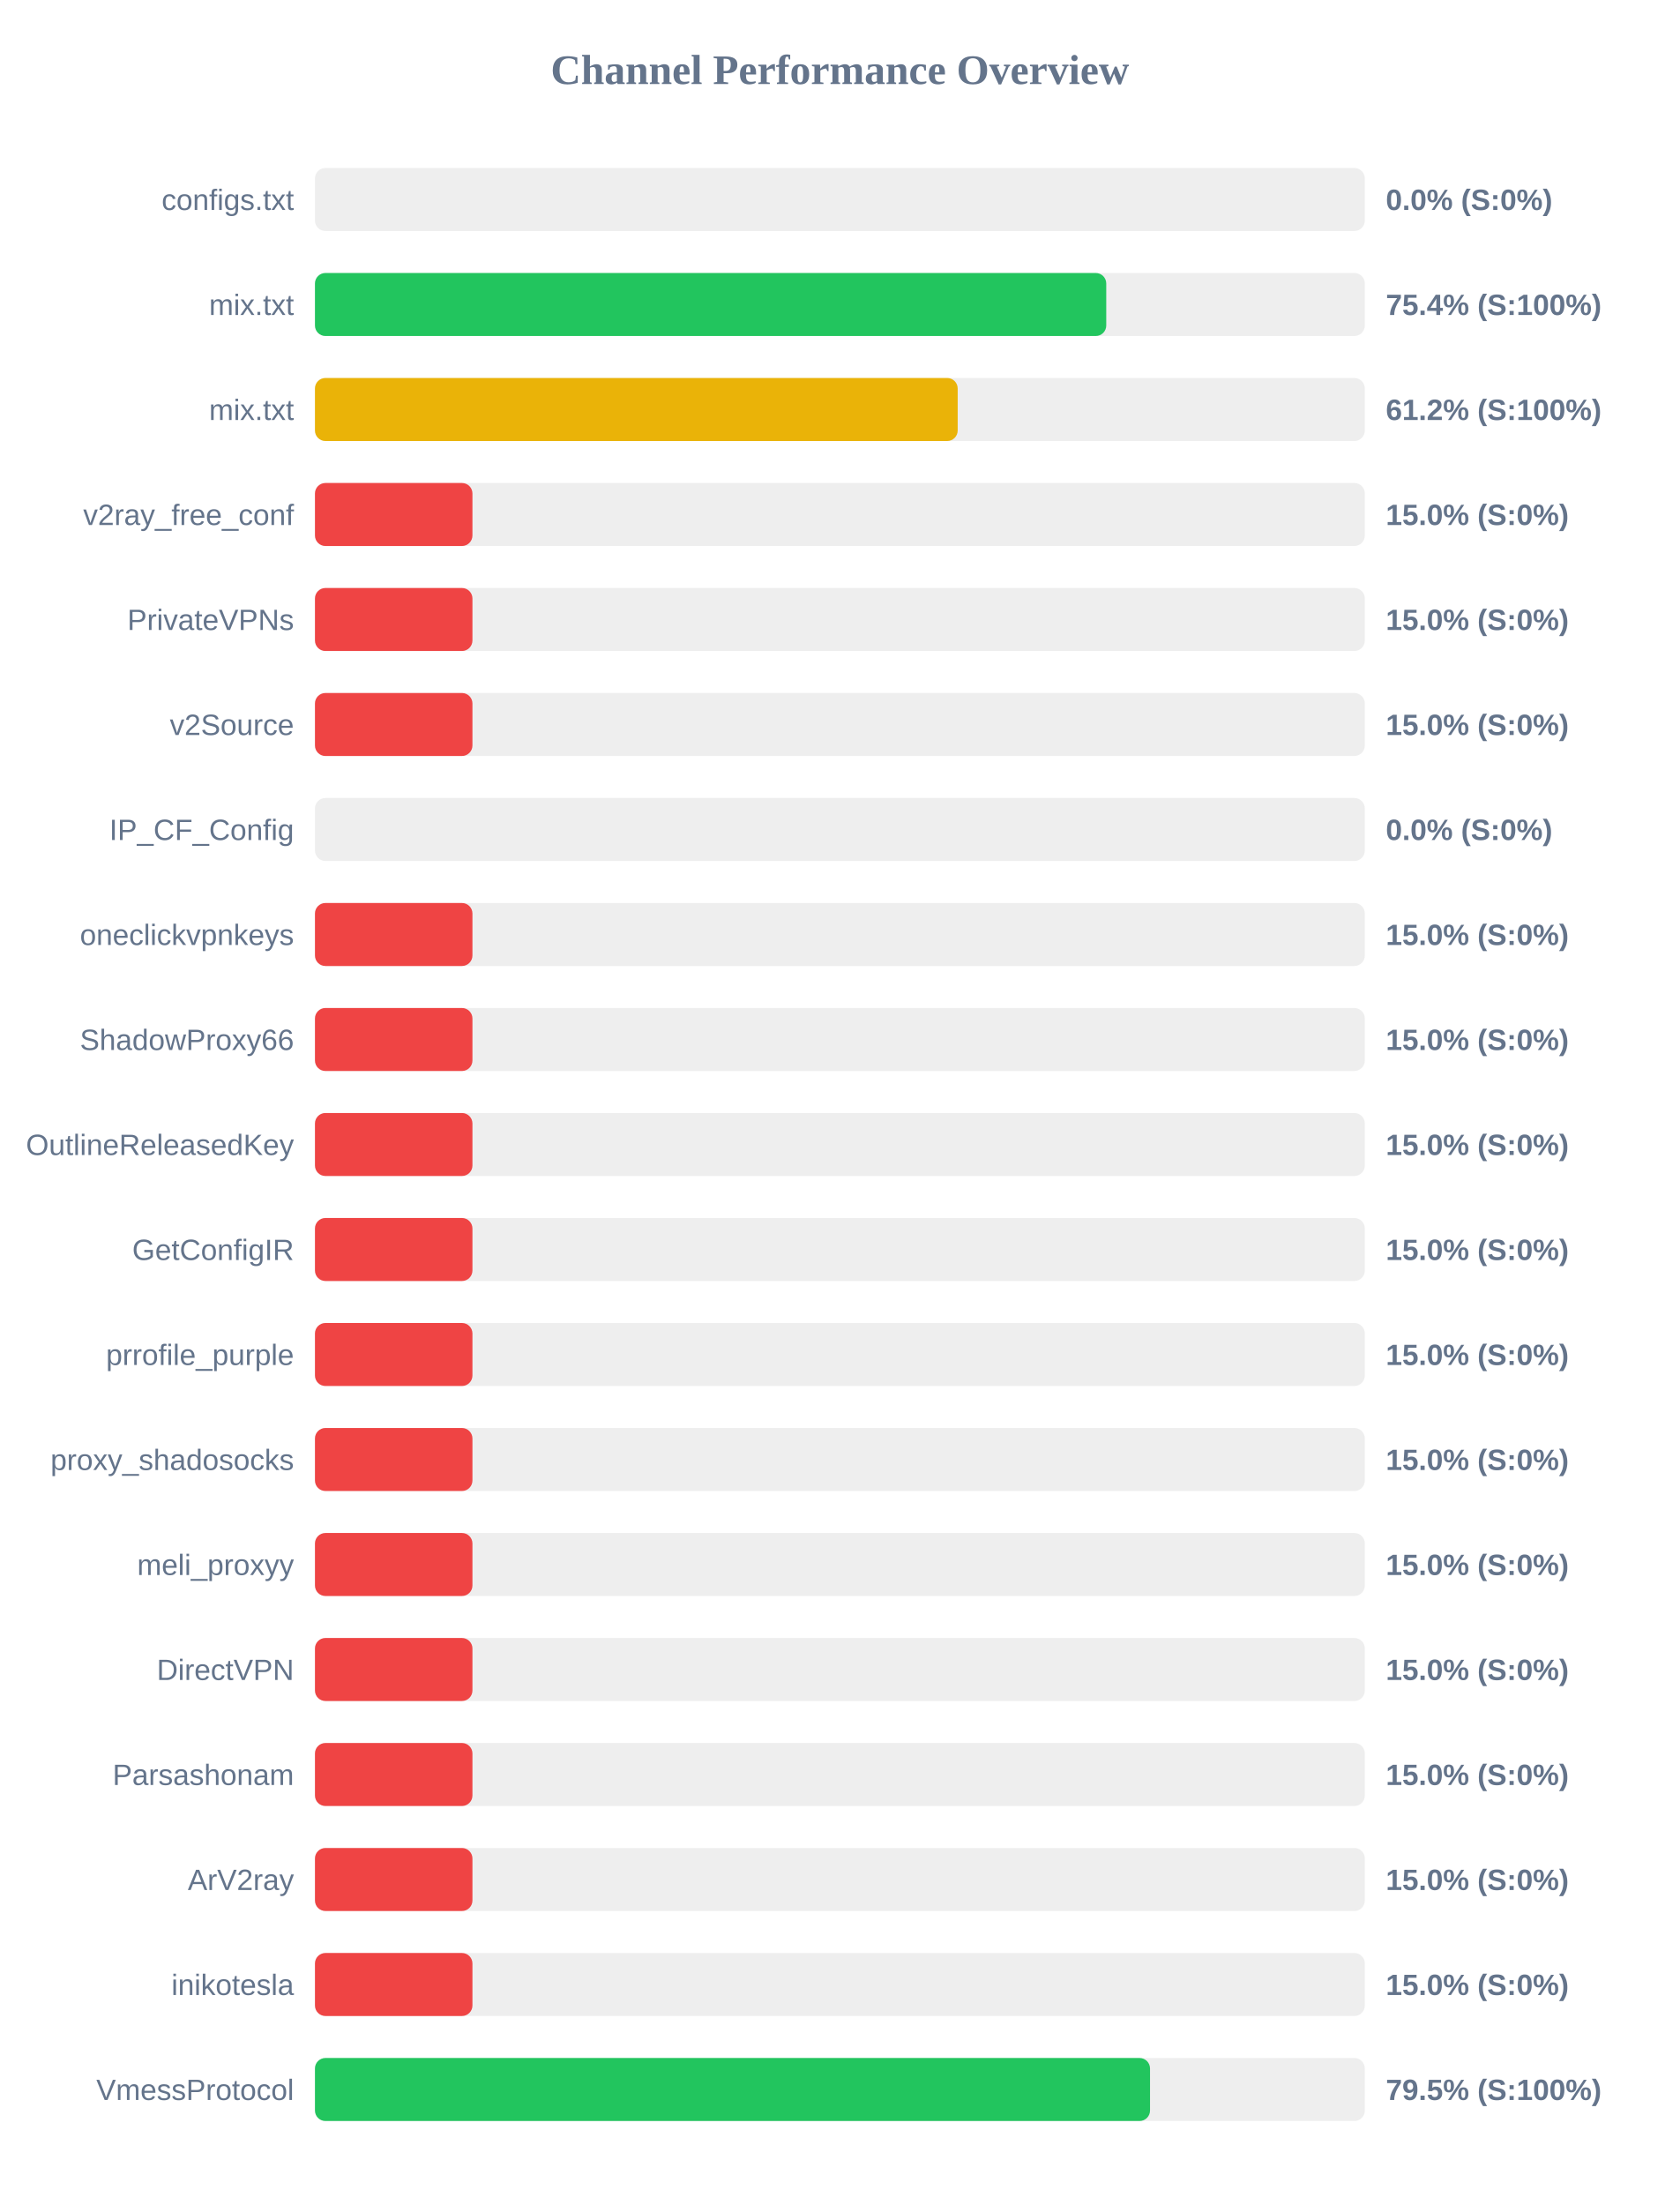
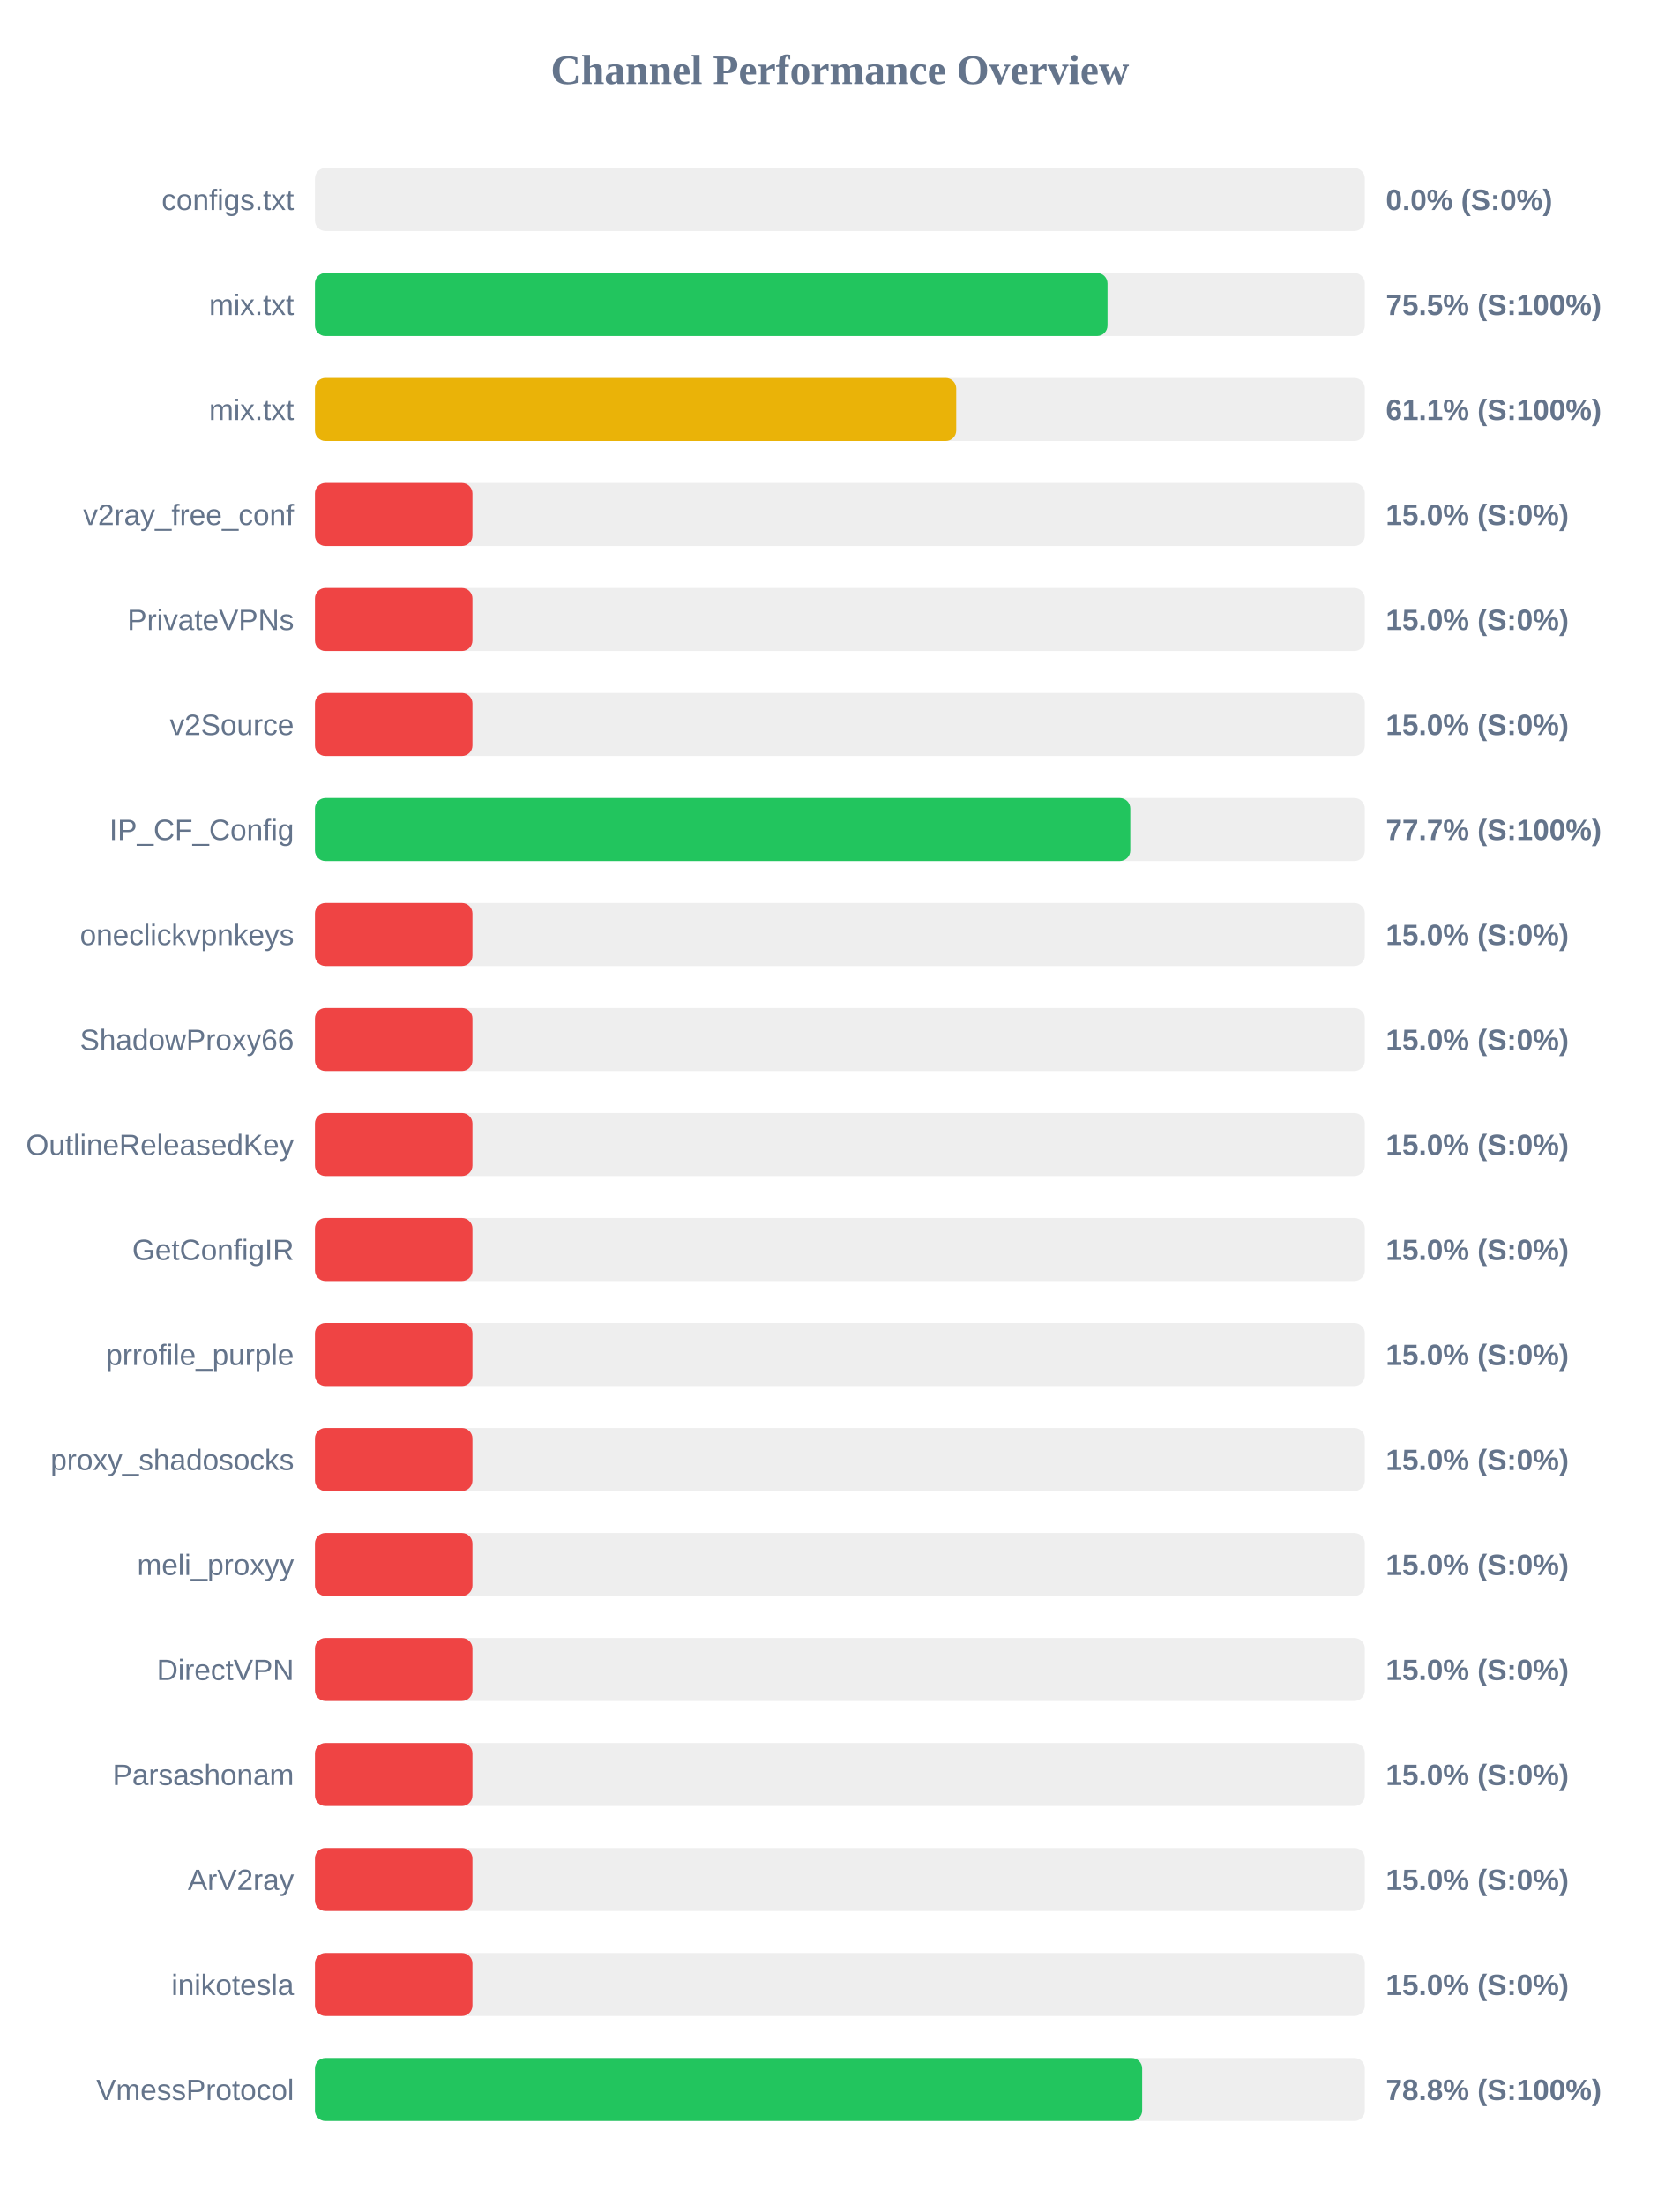
<svg xmlns="http://www.w3.org/2000/svg" width="800" height="1050" version="1.1">
  <style>
        .row { font: 14px Arial; fill: #64748b; }
        .score { font: bold 14px Arial; fill: #64748b; }
    </style>
  <text x="400" y="40" text-anchor="middle" font-size="20px" font-weight="bold" fill="#64748b">Channel Performance Overview</text>
  <rect x="150" y="80" width="500" height="30" fill="#eee" rx="5" />
  <rect x="150" y="80" width="0.0" height="30" fill="#ef4444" rx="5" />
  <text x="140" y="100" text-anchor="end" class="row">configs.txt</text>
  <text x="660" y="100" text-anchor="start" class="score">0.0% (S:0%)</text>
  <rect x="150" y="130" width="500" height="30" fill="#eee" rx="5" />
-   <rect x="150" y="130" width="376.85" height="30" fill="#22c55e" rx="5" />
+   <rect x="150" y="130" width="377.45" height="30" fill="#22c55e" rx="5" />
  <text x="140" y="150" text-anchor="end" class="row">mix.txt</text>
-   <text x="660" y="150" text-anchor="start" class="score">75.4% (S:100%)</text>
+   <text x="660" y="150" text-anchor="start" class="score">75.5% (S:100%)</text>
  <rect x="150" y="180" width="500" height="30" fill="#eee" rx="5" />
-   <rect x="150" y="180" width="306.1" height="30" fill="#eab308" rx="5" />
+   <rect x="150" y="180" width="305.4" height="30" fill="#eab308" rx="5" />
  <text x="140" y="200" text-anchor="end" class="row">mix.txt</text>
-   <text x="660" y="200" text-anchor="start" class="score">61.2% (S:100%)</text>
+   <text x="660" y="200" text-anchor="start" class="score">61.1% (S:100%)</text>
  <rect x="150" y="230" width="500" height="30" fill="#eee" rx="5" />
  <rect x="150" y="230" width="75.0" height="30" fill="#ef4444" rx="5" />
  <text x="140" y="250" text-anchor="end" class="row">v2ray_free_conf</text>
  <text x="660" y="250" text-anchor="start" class="score">15.0% (S:0%)</text>
  <rect x="150" y="280" width="500" height="30" fill="#eee" rx="5" />
  <rect x="150" y="280" width="75.0" height="30" fill="#ef4444" rx="5" />
  <text x="140" y="300" text-anchor="end" class="row">PrivateVPNs</text>
  <text x="660" y="300" text-anchor="start" class="score">15.0% (S:0%)</text>
  <rect x="150" y="330" width="500" height="30" fill="#eee" rx="5" />
  <rect x="150" y="330" width="75.0" height="30" fill="#ef4444" rx="5" />
  <text x="140" y="350" text-anchor="end" class="row">v2Source</text>
  <text x="660" y="350" text-anchor="start" class="score">15.0% (S:0%)</text>
  <rect x="150" y="380" width="500" height="30" fill="#eee" rx="5" />
-   <rect x="150" y="380" width="0.0" height="30" fill="#ef4444" rx="5" />
+   <rect x="150" y="380" width="388.3" height="30" fill="#22c55e" rx="5" />
  <text x="140" y="400" text-anchor="end" class="row">IP_CF_Config</text>
-   <text x="660" y="400" text-anchor="start" class="score">0.0% (S:0%)</text>
+   <text x="660" y="400" text-anchor="start" class="score">77.7% (S:100%)</text>
  <rect x="150" y="430" width="500" height="30" fill="#eee" rx="5" />
  <rect x="150" y="430" width="75.0" height="30" fill="#ef4444" rx="5" />
  <text x="140" y="450" text-anchor="end" class="row">oneclickvpnkeys</text>
  <text x="660" y="450" text-anchor="start" class="score">15.0% (S:0%)</text>
  <rect x="150" y="480" width="500" height="30" fill="#eee" rx="5" />
  <rect x="150" y="480" width="75.0" height="30" fill="#ef4444" rx="5" />
  <text x="140" y="500" text-anchor="end" class="row">ShadowProxy66</text>
  <text x="660" y="500" text-anchor="start" class="score">15.0% (S:0%)</text>
  <rect x="150" y="530" width="500" height="30" fill="#eee" rx="5" />
  <rect x="150" y="530" width="75.0" height="30" fill="#ef4444" rx="5" />
  <text x="140" y="550" text-anchor="end" class="row">OutlineReleasedKey</text>
  <text x="660" y="550" text-anchor="start" class="score">15.0% (S:0%)</text>
  <rect x="150" y="580" width="500" height="30" fill="#eee" rx="5" />
  <rect x="150" y="580" width="75.0" height="30" fill="#ef4444" rx="5" />
  <text x="140" y="600" text-anchor="end" class="row">GetConfigIR</text>
  <text x="660" y="600" text-anchor="start" class="score">15.0% (S:0%)</text>
  <rect x="150" y="630" width="500" height="30" fill="#eee" rx="5" />
  <rect x="150" y="630" width="75.0" height="30" fill="#ef4444" rx="5" />
  <text x="140" y="650" text-anchor="end" class="row">prrofile_purple</text>
  <text x="660" y="650" text-anchor="start" class="score">15.0% (S:0%)</text>
  <rect x="150" y="680" width="500" height="30" fill="#eee" rx="5" />
  <rect x="150" y="680" width="75.0" height="30" fill="#ef4444" rx="5" />
  <text x="140" y="700" text-anchor="end" class="row">proxy_shadosocks</text>
  <text x="660" y="700" text-anchor="start" class="score">15.0% (S:0%)</text>
  <rect x="150" y="730" width="500" height="30" fill="#eee" rx="5" />
  <rect x="150" y="730" width="75.0" height="30" fill="#ef4444" rx="5" />
  <text x="140" y="750" text-anchor="end" class="row">meli_proxyy</text>
  <text x="660" y="750" text-anchor="start" class="score">15.0% (S:0%)</text>
  <rect x="150" y="780" width="500" height="30" fill="#eee" rx="5" />
  <rect x="150" y="780" width="75.0" height="30" fill="#ef4444" rx="5" />
  <text x="140" y="800" text-anchor="end" class="row">DirectVPN</text>
  <text x="660" y="800" text-anchor="start" class="score">15.0% (S:0%)</text>
  <rect x="150" y="830" width="500" height="30" fill="#eee" rx="5" />
  <rect x="150" y="830" width="75.0" height="30" fill="#ef4444" rx="5" />
  <text x="140" y="850" text-anchor="end" class="row">Parsashonam</text>
  <text x="660" y="850" text-anchor="start" class="score">15.0% (S:0%)</text>
  <rect x="150" y="880" width="500" height="30" fill="#eee" rx="5" />
  <rect x="150" y="880" width="75.0" height="30" fill="#ef4444" rx="5" />
  <text x="140" y="900" text-anchor="end" class="row">ArV2ray</text>
  <text x="660" y="900" text-anchor="start" class="score">15.0% (S:0%)</text>
  <rect x="150" y="930" width="500" height="30" fill="#eee" rx="5" />
  <rect x="150" y="930" width="75.0" height="30" fill="#ef4444" rx="5" />
  <text x="140" y="950" text-anchor="end" class="row">inikotesla</text>
  <text x="660" y="950" text-anchor="start" class="score">15.0% (S:0%)</text>
  <rect x="150" y="980" width="500" height="30" fill="#eee" rx="5" />
-   <rect x="150" y="980" width="397.7" height="30" fill="#22c55e" rx="5" />
+   <rect x="150" y="980" width="393.95" height="30" fill="#22c55e" rx="5" />
  <text x="140" y="1000" text-anchor="end" class="row">VmessProtocol</text>
-   <text x="660" y="1000" text-anchor="start" class="score">79.5% (S:100%)</text>
+   <text x="660" y="1000" text-anchor="start" class="score">78.8% (S:100%)</text>
</svg>
